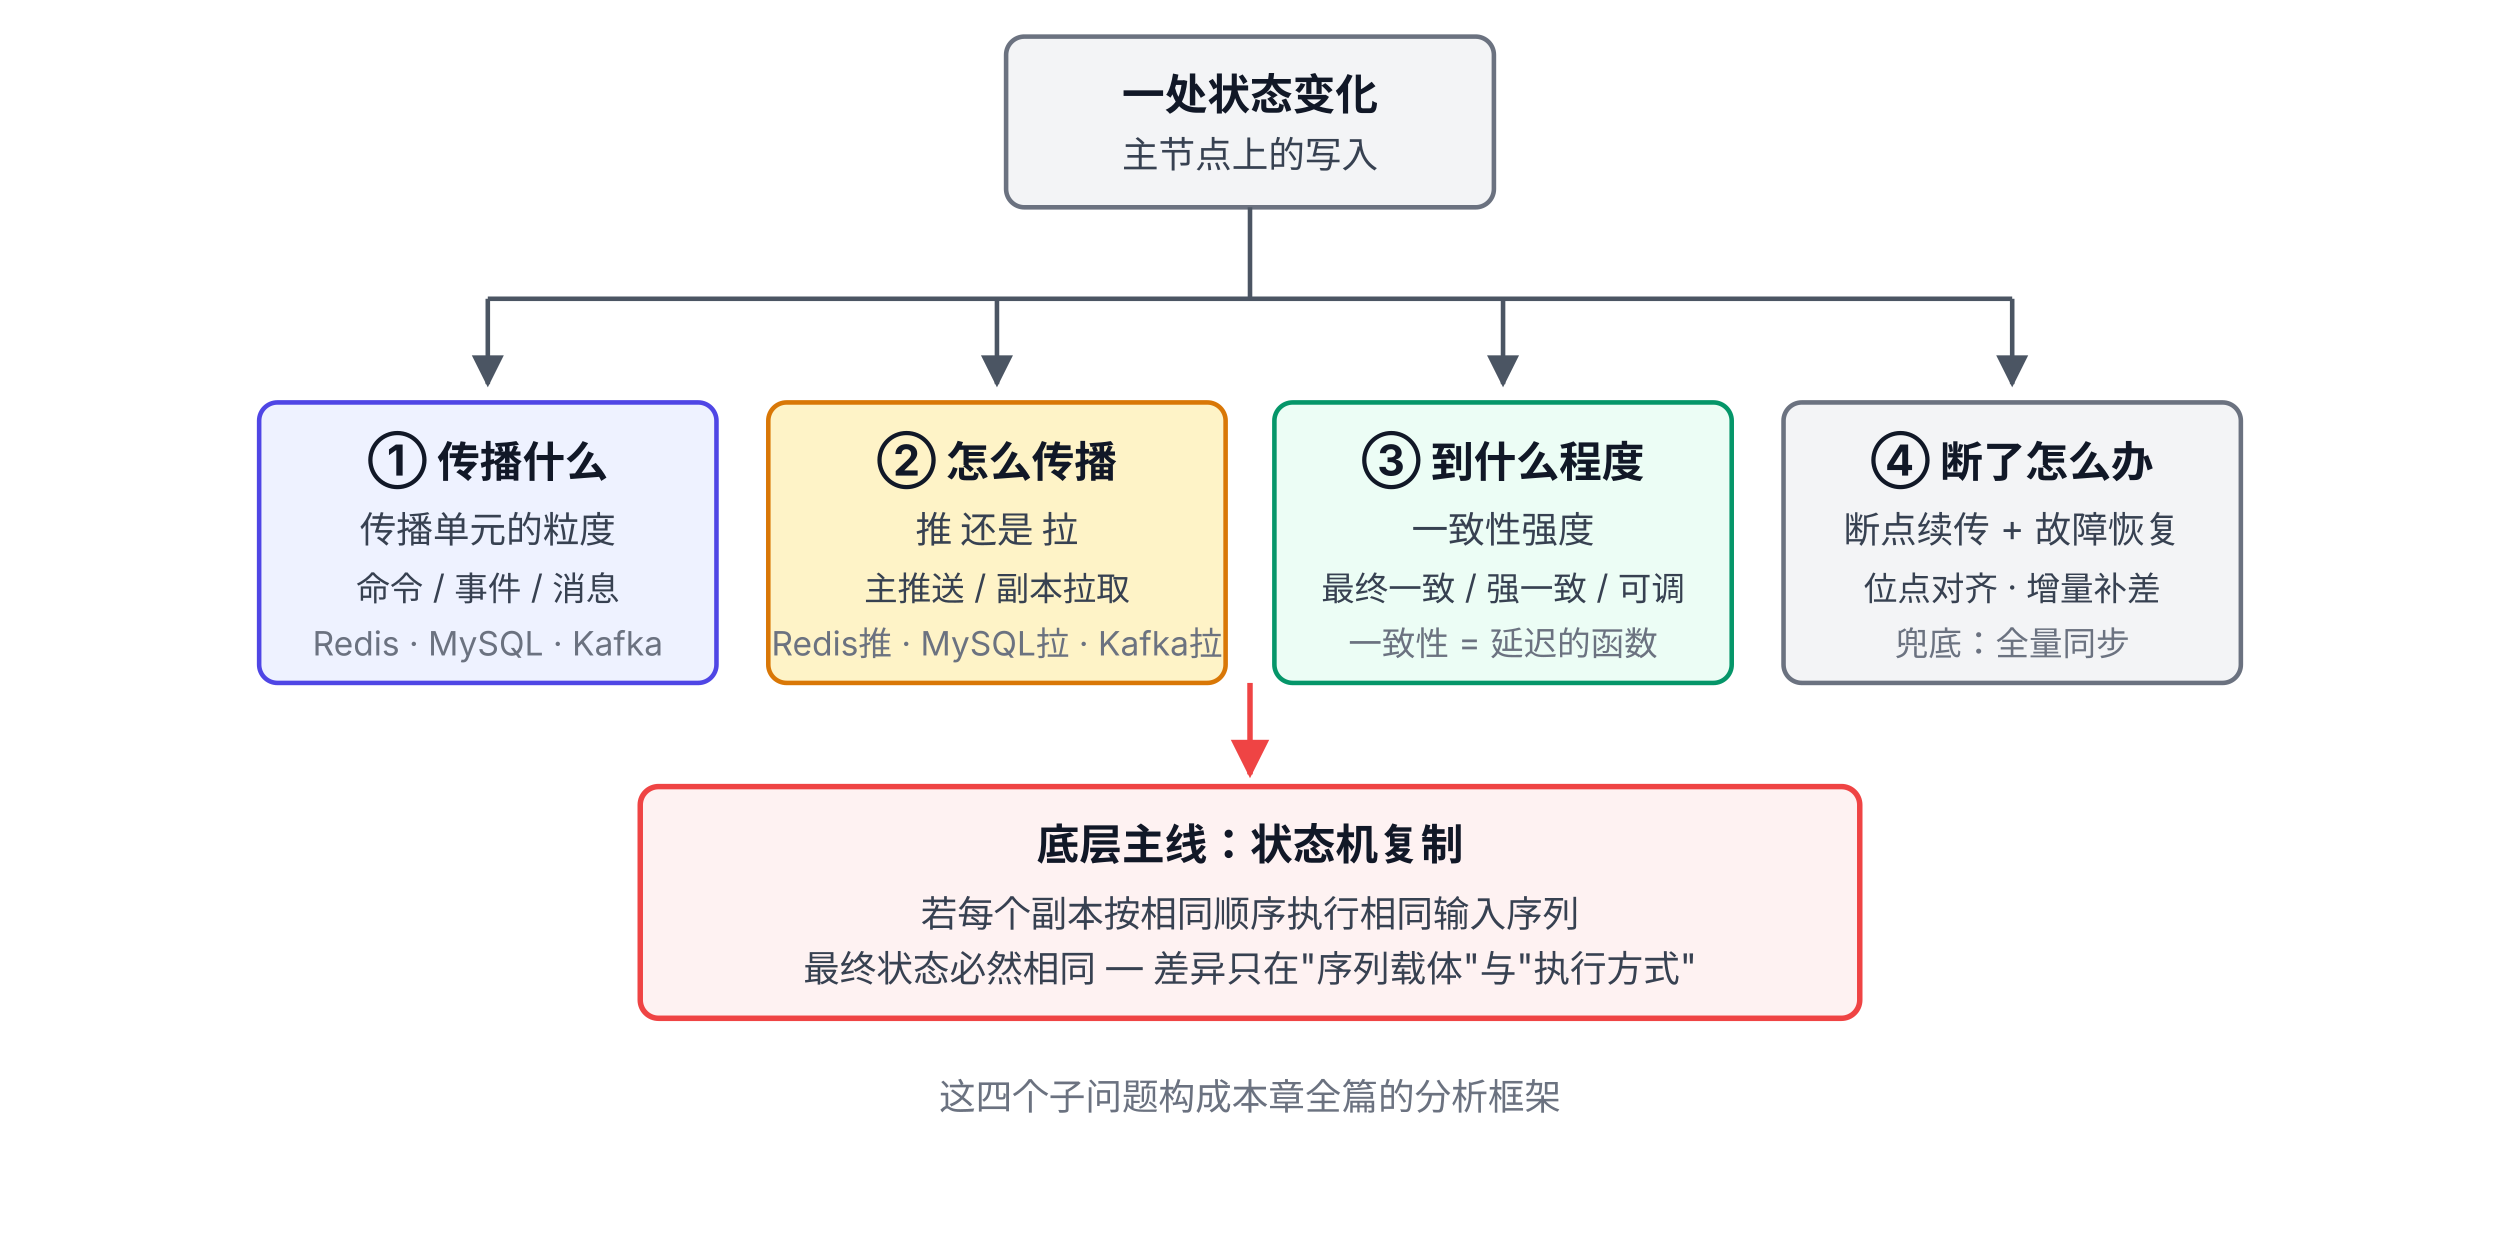
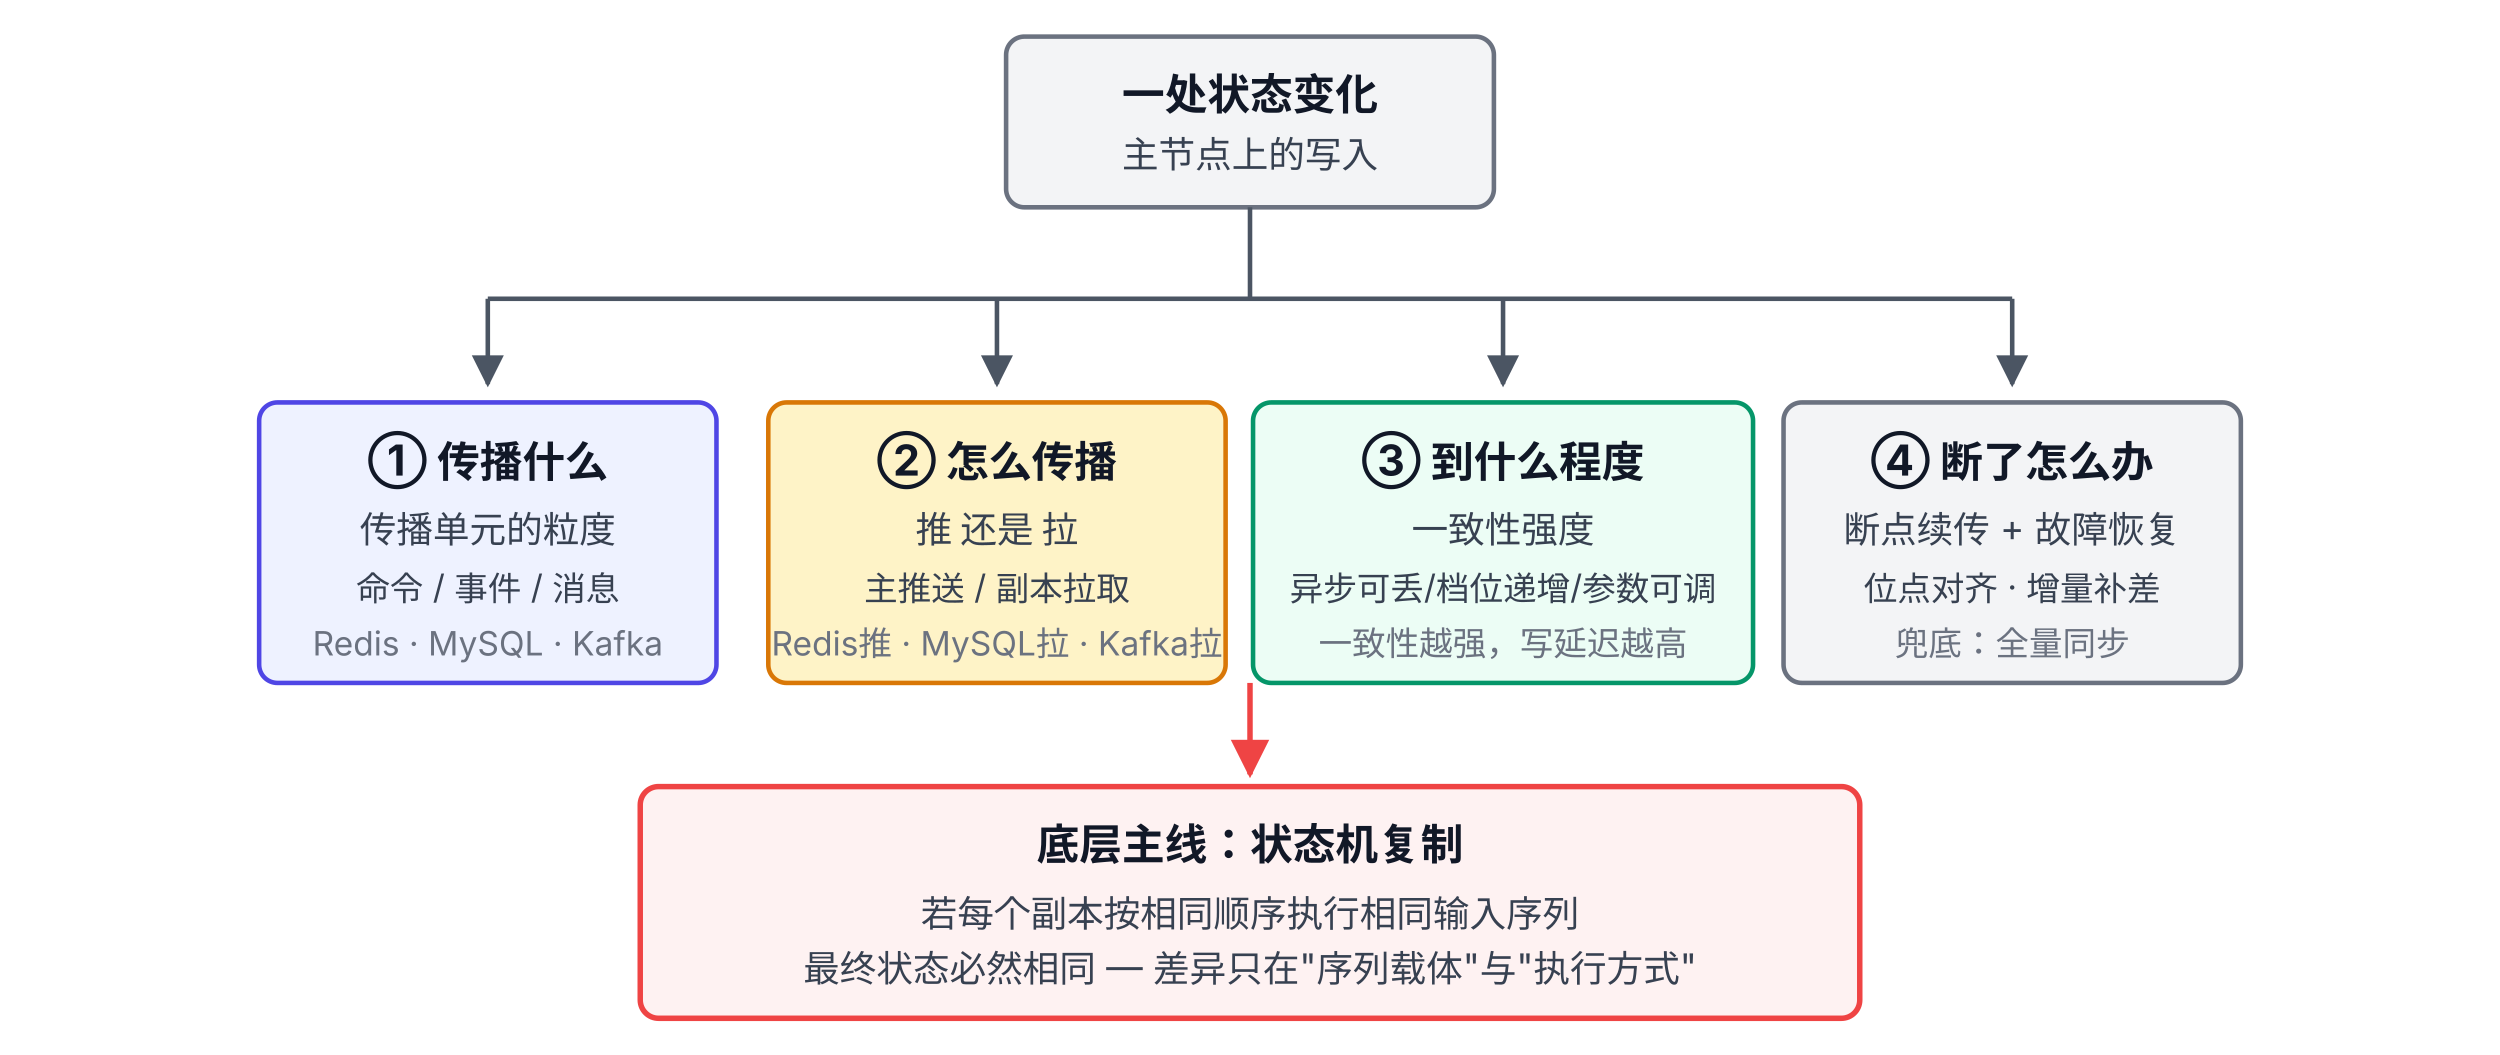
- <svg xmlns="http://www.w3.org/2000/svg" viewBox="0 74 820 406" font-family="system-ui, -apple-system, 'PingFang SC', 'Microsoft YaHei', sans-serif">
+ <svg xmlns="http://www.w3.org/2000/svg" viewBox="0 74 820 346" font-family="system-ui, -apple-system, 'PingFang SC', 'Microsoft YaHei', sans-serif">
  <defs>
    <marker id="arrow" viewBox="0 0 10 10" refX="9" refY="5" markerWidth="7" markerHeight="7" orient="auto-start-reverse">
      <path d="M0,0 L10,5 L0,10 z" fill="#4B5563" />
    </marker>
    <marker id="arrowRed" viewBox="0 0 10 10" refX="9" refY="5" markerWidth="7" markerHeight="7" orient="auto-start-reverse">
      <path d="M0,0 L10,5 L0,10 z" fill="#EF4444" />
    </marker>
  </defs>
  <rect x="330" y="86" width="160" height="56" rx="6" fill="#F3F4F6" stroke="#6B7280" stroke-width="1.5" />
  <text x="410" y="110" text-anchor="middle" font-size="14" font-weight="600" fill="#111827">一处状态变化</text>
  <text x="410" y="129" text-anchor="middle" font-size="12" fill="#374151">主节点上的写入</text>
  <line x1="410" y1="142" x2="410" y2="172" stroke="#4B5563" stroke-width="1.5" />
  <line x1="160" y1="172" x2="660" y2="172" stroke="#4B5563" stroke-width="1.5" />
  <line x1="160" y1="172" x2="160" y2="200" stroke="#4B5563" stroke-width="1.5" marker-end="url(#arrow)" />
  <line x1="327" y1="172" x2="327" y2="200" stroke="#4B5563" stroke-width="1.5" marker-end="url(#arrow)" />
  <line x1="493" y1="172" x2="493" y2="200" stroke="#4B5563" stroke-width="1.5" marker-end="url(#arrow)" />
  <line x1="660" y1="172" x2="660" y2="200" stroke="#4B5563" stroke-width="1.5" marker-end="url(#arrow)" />
  <rect x="85" y="206" width="150" height="92" rx="6" fill="#EEF2FF" stroke="#4F46E5" stroke-width="1.5" />
  <text x="160" y="230" text-anchor="middle" font-size="14" font-weight="700" fill="#111827">① 传播什么</text>
  <text x="160" y="252" text-anchor="middle" font-size="12" fill="#374151">传播单元的粒度</text>
  <text x="160" y="271" text-anchor="middle" font-size="11" fill="#374151">命令 / 事件 / 消息</text>
  <text x="160" y="289" text-anchor="middle" font-size="11" fill="#6B7280">Redis · MySQL · Kafka</text>
  <rect x="252" y="206" width="150" height="92" rx="6" fill="#FEF3C7" stroke="#D97706" stroke-width="1.5" />
  <text x="327" y="230" text-anchor="middle" font-size="14" font-weight="700" fill="#111827">② 怎么传播</text>
  <text x="327" y="252" text-anchor="middle" font-size="12" fill="#374151">推 还是 拉</text>
  <text x="327" y="271" text-anchor="middle" font-size="11" fill="#374151">主推送 / 副本拉取</text>
  <text x="327" y="289" text-anchor="middle" font-size="11" fill="#6B7280">Redis推 · MySQL拉 · Kafka拉</text>
-   <rect x="418" y="206" width="150" height="92" rx="6" fill="#ECFDF5" stroke="#059669" stroke-width="1.5" />
+   <rect x="411" y="206" width="164" height="92" rx="6" fill="#ECFDF5" stroke="#059669" stroke-width="1.5" />
  <text x="493" y="230" text-anchor="middle" font-size="14" font-weight="700" fill="#111827">③ 到什么程度</text>
  <text x="493" y="252" text-anchor="middle" font-size="12" fill="#374151">一致性强度</text>
-   <text x="493" y="271" text-anchor="middle" font-size="11" fill="#374151">最终一致 / 强一致 / 可调</text>
-   <text x="493" y="289" text-anchor="middle" font-size="11" fill="#6B7280">一致性 = 延迟的函数</text>
+   <text x="493" y="271" text-anchor="middle" font-size="11" fill="#374151">异步可丢/档位递增/参数可调</text>
+   <text x="493" y="289" text-anchor="middle" font-size="11" fill="#6B7280">一致性越强，写延迟越高</text>
  <rect x="585" y="206" width="150" height="92" rx="6" fill="#F3F4F6" stroke="#6B7280" stroke-width="1.5" />
  <text x="660" y="230" text-anchor="middle" font-size="14" font-weight="700" fill="#111827">④ 断了怎么办</text>
  <text x="660" y="252" text-anchor="middle" font-size="12" fill="#374151">断点续传 + 故障恢复</text>
  <text x="660" y="271" text-anchor="middle" font-size="11" fill="#374151">位点对齐 · 增量补差</text>
  <text x="660" y="289" text-anchor="middle" font-size="11" fill="#6B7280">兜底：全量同步</text>
  <line x1="410" y1="298" x2="410" y2="328" stroke="#EF4444" stroke-width="1.8" marker-end="url(#arrowRed)" />
  <rect x="210" y="332" width="400" height="76" rx="6" fill="#FEF2F2" stroke="#EF4444" stroke-width="1.8" />
  <text x="410" y="356" text-anchor="middle" font-size="14" font-weight="700" fill="#111827">底层主线：状态机复制</text>
  <text x="410" y="378" text-anchor="middle" font-size="12" fill="#374151">若每个副本按相同顺序执行相同输入序列</text>
  <text x="410" y="396" text-anchor="middle" font-size="12" fill="#374151">最终状态必然相同 — 差异只在"序列载体"与"执行方式"</text>
-   <text x="410" y="438" text-anchor="middle" font-size="12" fill="#6B7280">这四个子问题构成本章全篇的分析框架</text>
</svg>
